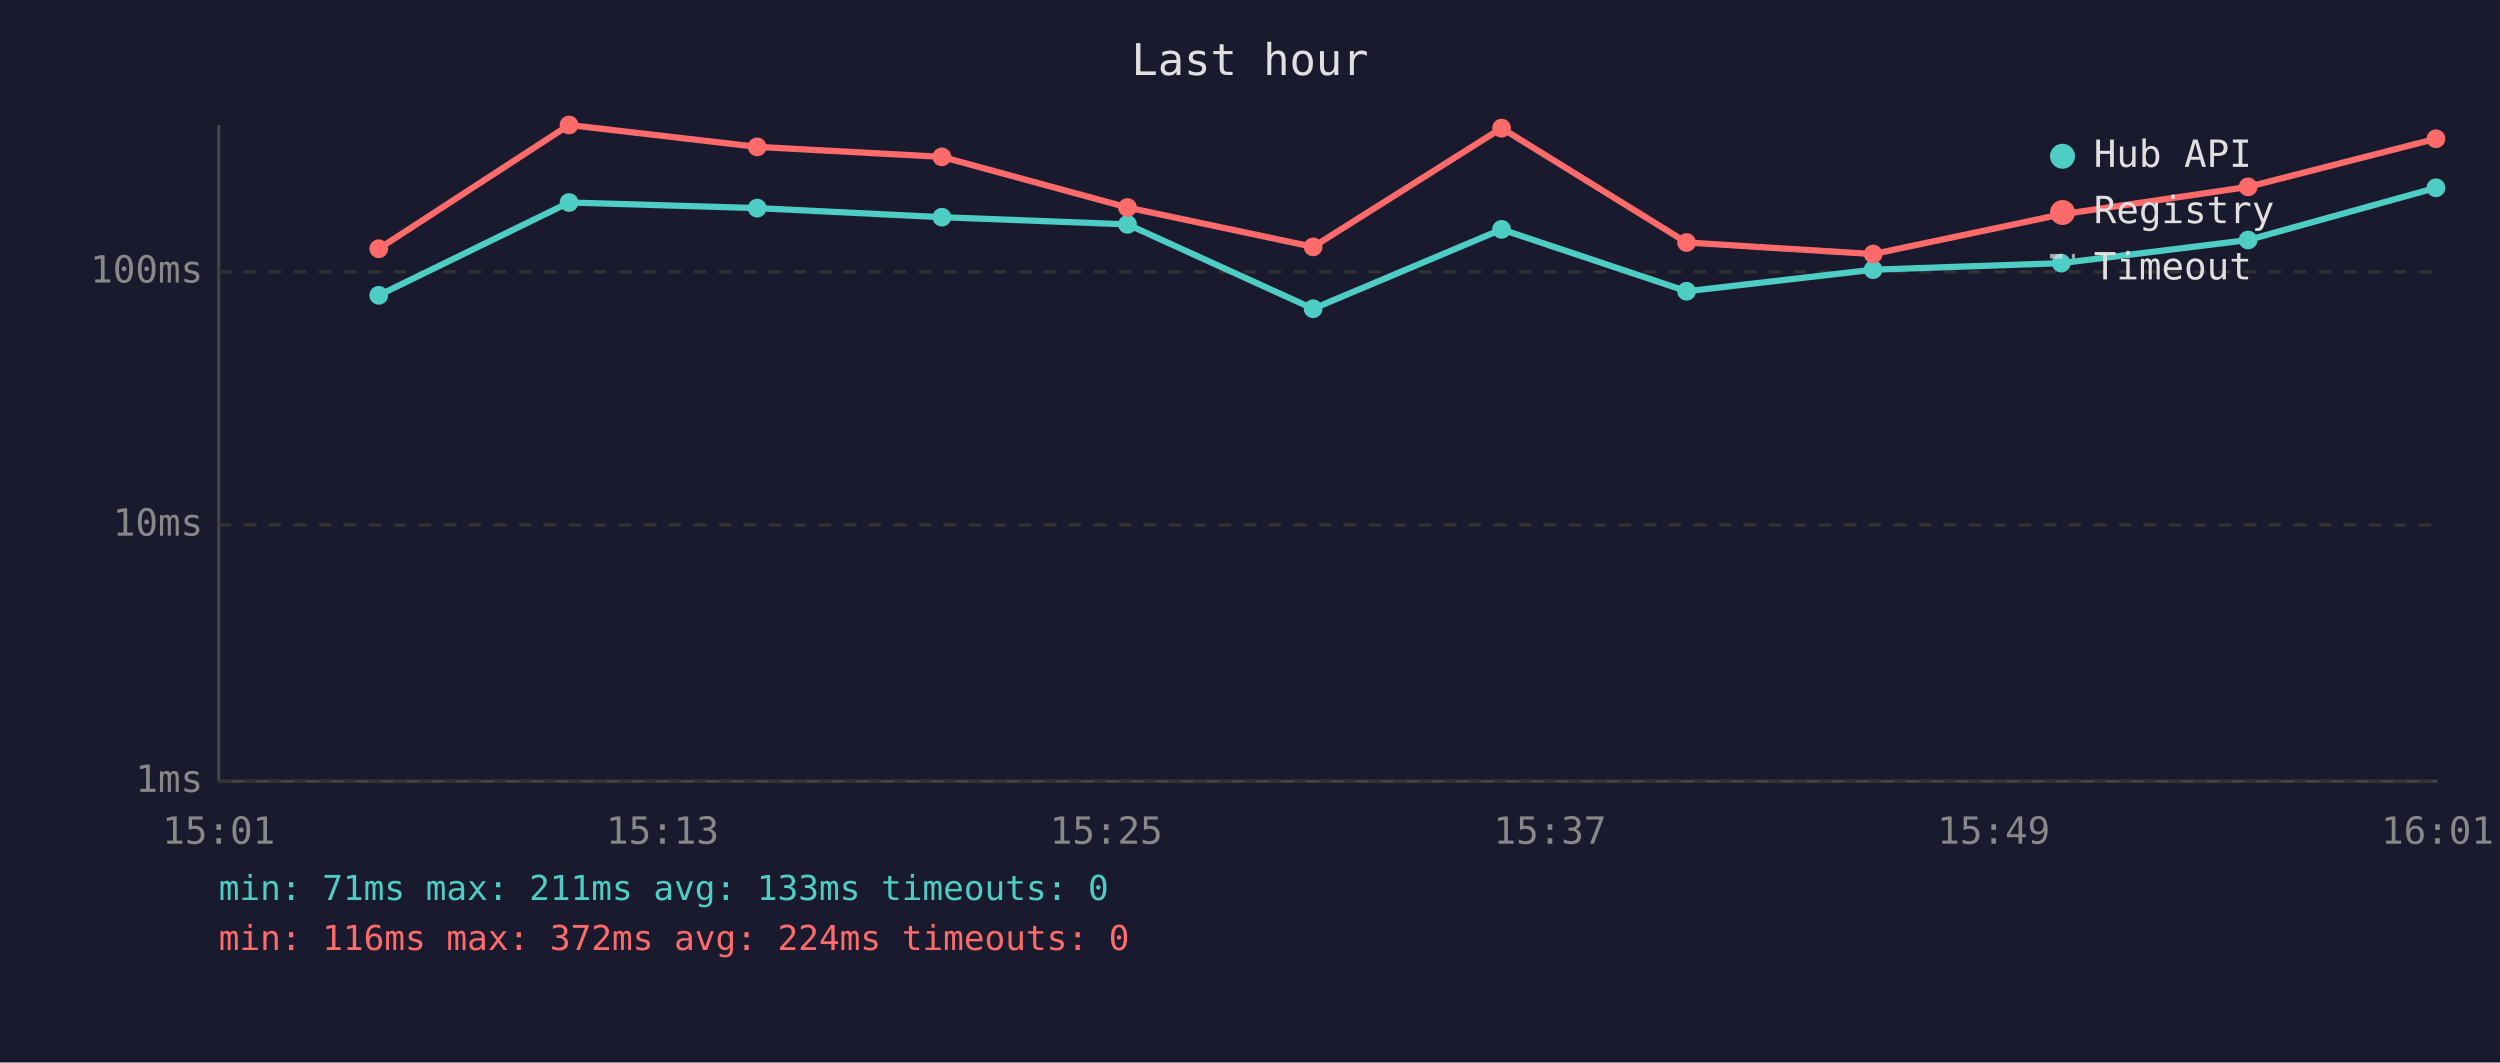
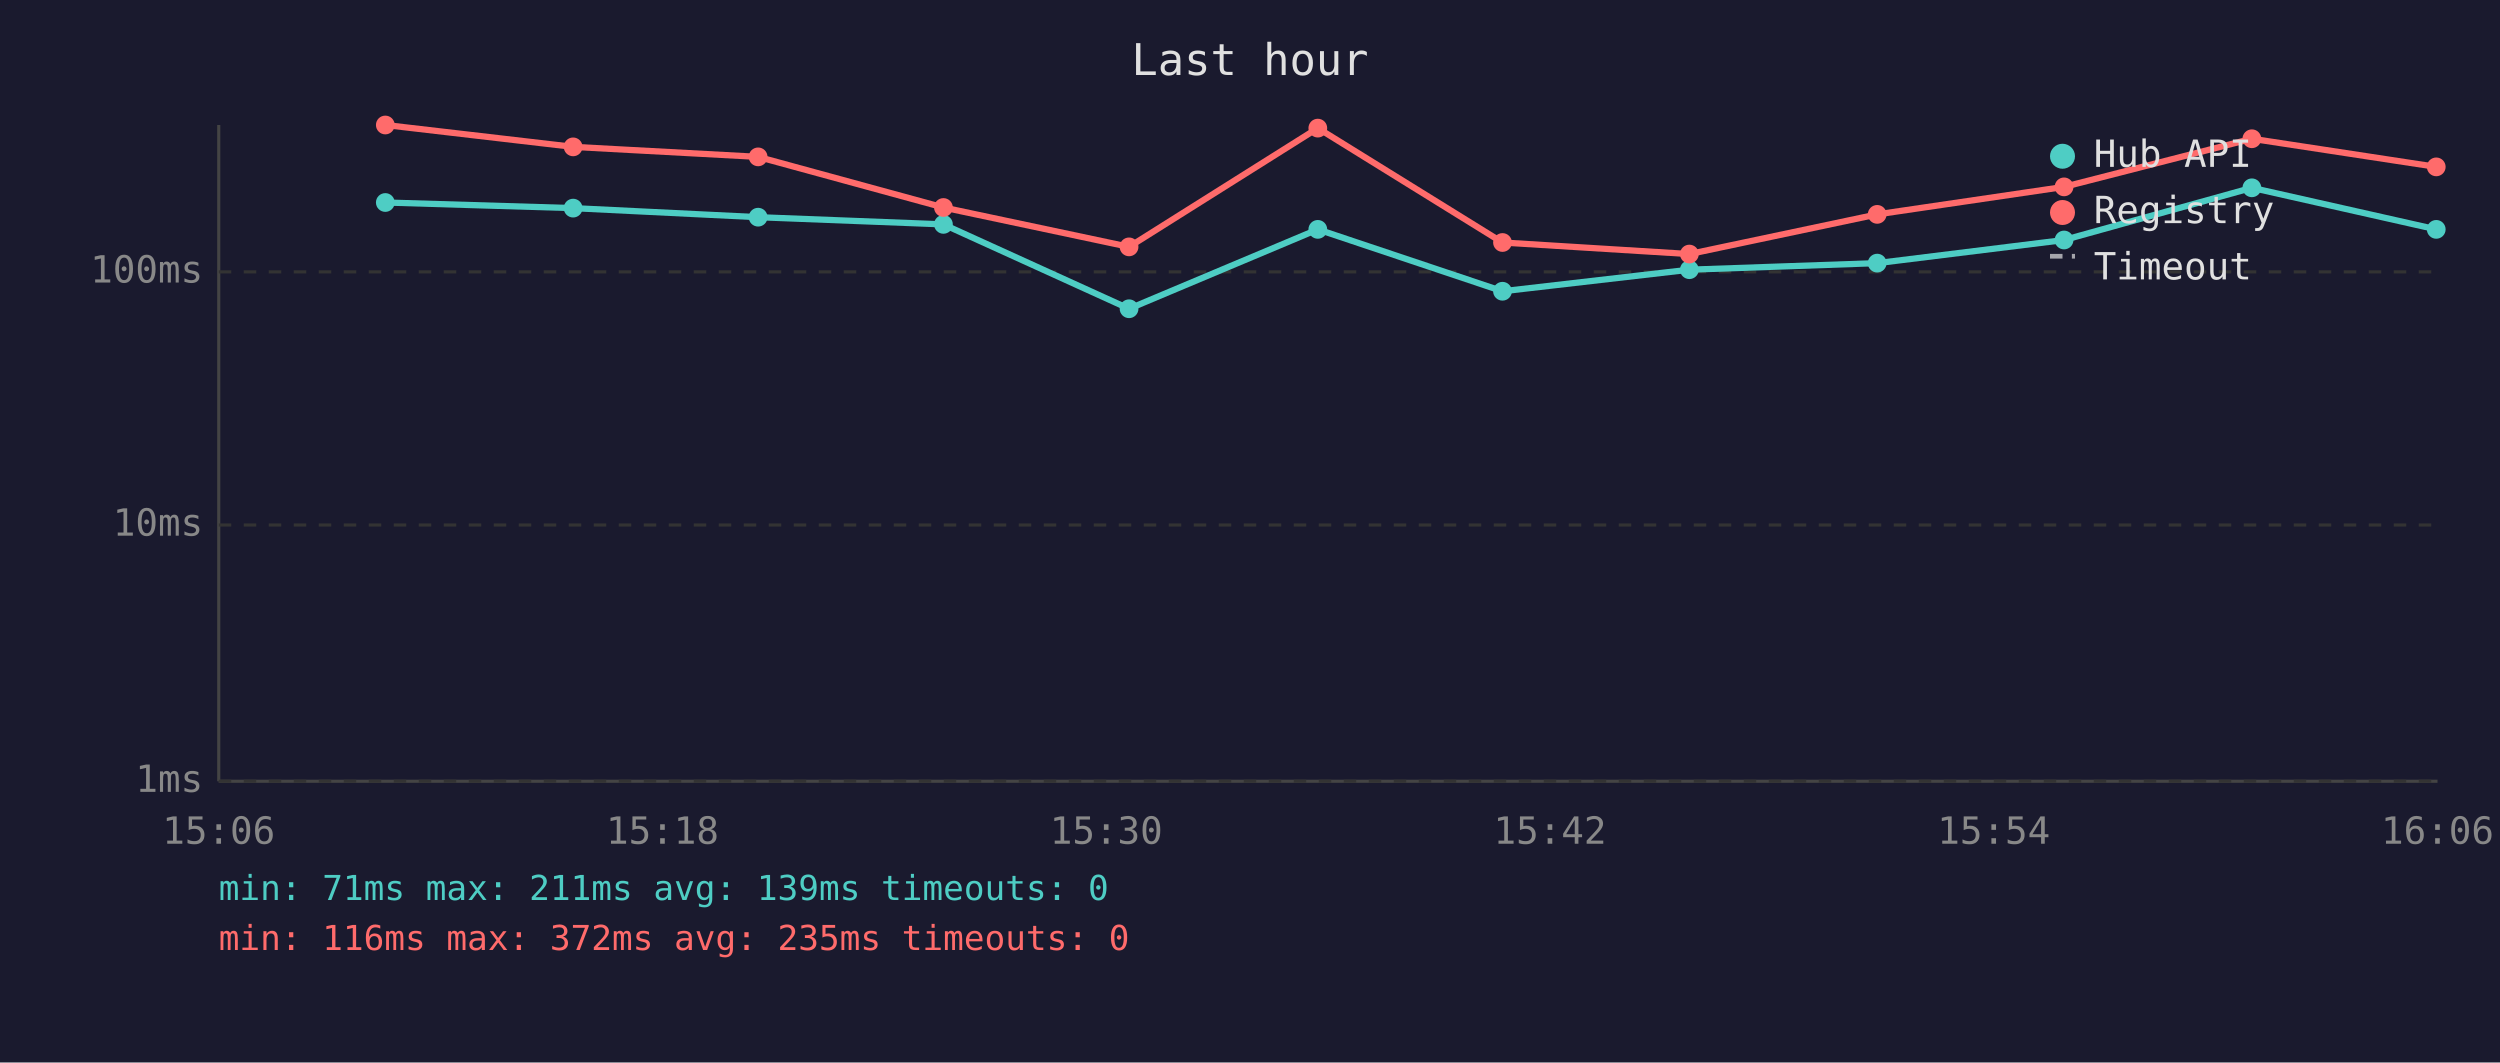
<svg xmlns="http://www.w3.org/2000/svg" viewBox="0 0 800 340" font-family="monospace" font-size="12">
  <rect width="800" height="340" fill="#1a1a2e" />
  <text x="400" y="24" fill="#e0e0e0" font-size="14" text-anchor="middle">Last hour</text>
  <line x1="70" y1="40" x2="70" y2="250" stroke="#444" stroke-width="1" />
  <line x1="70" y1="250" x2="780" y2="250" stroke="#444" stroke-width="1" />
  <line x1="70" y1="250" x2="780" y2="250" stroke="#333" stroke-width="1" stroke-dasharray="4" />
  <text x="65" y="250" fill="#888" text-anchor="end" dominant-baseline="middle">1ms</text>
  <line x1="70" y1="168" x2="780" y2="168" stroke="#333" stroke-width="1" stroke-dasharray="4" />
  <text x="65" y="168" fill="#888" text-anchor="end" dominant-baseline="middle">10ms</text>
  <line x1="70" y1="87" x2="780" y2="87" stroke="#333" stroke-width="1" stroke-dasharray="4" />
  <text x="65" y="87" fill="#888" text-anchor="end" dominant-baseline="middle">100ms</text>
-   <text x="70" y="270" fill="#888" text-anchor="middle">15:01</text>
-   <text x="212" y="270" fill="#888" text-anchor="middle">15:13</text>
-   <text x="354" y="270" fill="#888" text-anchor="middle">15:25</text>
-   <text x="496" y="270" fill="#888" text-anchor="middle">15:37</text>
-   <text x="638" y="270" fill="#888" text-anchor="middle">15:49</text>
-   <text x="780" y="270" fill="#888" text-anchor="middle">16:01</text>
-   <polyline points="121.2,94.5 182.1,64.8 242.3,66.6 301.4,69.5 360.8,71.8 420.2,98.8 480.5,73.4 539.7,93.2 599.4,86.3 659.6,84.2 719.4,76.8 779.5,60.1" fill="none" stroke="#4ecdc4" stroke-width="2" opacity="1" />
-   <circle cx="121.2" cy="94.5" r="3" fill="#4ecdc4" />
-   <circle cx="182.1" cy="64.8" r="3" fill="#4ecdc4" />
-   <circle cx="242.3" cy="66.6" r="3" fill="#4ecdc4" />
-   <circle cx="301.4" cy="69.5" r="3" fill="#4ecdc4" />
-   <circle cx="360.8" cy="71.8" r="3" fill="#4ecdc4" />
-   <circle cx="420.2" cy="98.8" r="3" fill="#4ecdc4" />
-   <circle cx="480.5" cy="73.4" r="3" fill="#4ecdc4" />
-   <circle cx="539.7" cy="93.2" r="3" fill="#4ecdc4" />
-   <circle cx="599.4" cy="86.3" r="3" fill="#4ecdc4" />
-   <circle cx="659.6" cy="84.2" r="3" fill="#4ecdc4" />
-   <circle cx="719.4" cy="76.8" r="3" fill="#4ecdc4" />
-   <circle cx="779.5" cy="60.1" r="3" fill="#4ecdc4" />
-   <polyline points="121.2,79.6 182.1,40.0 242.3,47.0 301.4,50.2 360.8,66.4 420.2,79.0 480.5,41.0 539.7,77.6 599.4,81.3 659.6,68.6 719.4,59.8 779.5,44.4" fill="none" stroke="#ff6b6b" stroke-width="2" opacity="1" />
-   <circle cx="121.2" cy="79.6" r="3" fill="#ff6b6b" />
-   <circle cx="182.1" cy="40.0" r="3" fill="#ff6b6b" />
-   <circle cx="242.3" cy="47.0" r="3" fill="#ff6b6b" />
-   <circle cx="301.4" cy="50.2" r="3" fill="#ff6b6b" />
-   <circle cx="360.8" cy="66.4" r="3" fill="#ff6b6b" />
-   <circle cx="420.2" cy="79.0" r="3" fill="#ff6b6b" />
-   <circle cx="480.5" cy="41.0" r="3" fill="#ff6b6b" />
-   <circle cx="539.7" cy="77.6" r="3" fill="#ff6b6b" />
-   <circle cx="599.4" cy="81.3" r="3" fill="#ff6b6b" />
-   <circle cx="659.6" cy="68.6" r="3" fill="#ff6b6b" />
-   <circle cx="719.4" cy="59.8" r="3" fill="#ff6b6b" />
-   <circle cx="779.5" cy="44.4" r="3" fill="#ff6b6b" />
+   <text x="70" y="270" fill="#888" text-anchor="middle">15:06</text>
+   <text x="212" y="270" fill="#888" text-anchor="middle">15:18</text>
+   <text x="354" y="270" fill="#888" text-anchor="middle">15:30</text>
+   <text x="496" y="270" fill="#888" text-anchor="middle">15:42</text>
+   <text x="638" y="270" fill="#888" text-anchor="middle">15:54</text>
+   <text x="780" y="270" fill="#888" text-anchor="middle">16:06</text>
+   <polyline points="123.3,64.8 183.4,66.6 242.6,69.5 301.9,71.8 361.3,98.8 421.7,73.4 480.8,93.2 540.6,86.3 600.7,84.2 660.5,76.8 720.6,60.1 779.6,73.4" fill="none" stroke="#4ecdc4" stroke-width="2" opacity="1" />
+   <circle cx="123.3" cy="64.8" r="3" fill="#4ecdc4" />
+   <circle cx="183.4" cy="66.6" r="3" fill="#4ecdc4" />
+   <circle cx="242.6" cy="69.5" r="3" fill="#4ecdc4" />
+   <circle cx="301.9" cy="71.8" r="3" fill="#4ecdc4" />
+   <circle cx="361.3" cy="98.8" r="3" fill="#4ecdc4" />
+   <circle cx="421.7" cy="73.4" r="3" fill="#4ecdc4" />
+   <circle cx="480.8" cy="93.2" r="3" fill="#4ecdc4" />
+   <circle cx="540.6" cy="86.3" r="3" fill="#4ecdc4" />
+   <circle cx="600.7" cy="84.2" r="3" fill="#4ecdc4" />
+   <circle cx="660.5" cy="76.8" r="3" fill="#4ecdc4" />
+   <circle cx="720.6" cy="60.1" r="3" fill="#4ecdc4" />
+   <circle cx="779.6" cy="73.4" r="3" fill="#4ecdc4" />
+   <polyline points="123.3,40.0 183.4,47.0 242.6,50.2 301.9,66.4 361.3,79.0 421.7,41.0 480.8,77.6 540.6,81.3 600.7,68.6 660.5,59.8 720.6,44.4 779.6,53.4" fill="none" stroke="#ff6b6b" stroke-width="2" opacity="1" />
+   <circle cx="123.3" cy="40.0" r="3" fill="#ff6b6b" />
+   <circle cx="183.4" cy="47.0" r="3" fill="#ff6b6b" />
+   <circle cx="242.6" cy="50.2" r="3" fill="#ff6b6b" />
+   <circle cx="301.9" cy="66.4" r="3" fill="#ff6b6b" />
+   <circle cx="361.3" cy="79.0" r="3" fill="#ff6b6b" />
+   <circle cx="421.7" cy="41.0" r="3" fill="#ff6b6b" />
+   <circle cx="480.8" cy="77.6" r="3" fill="#ff6b6b" />
+   <circle cx="540.6" cy="81.3" r="3" fill="#ff6b6b" />
+   <circle cx="600.7" cy="68.6" r="3" fill="#ff6b6b" />
+   <circle cx="660.5" cy="59.8" r="3" fill="#ff6b6b" />
+   <circle cx="720.6" cy="44.4" r="3" fill="#ff6b6b" />
+   <circle cx="779.6" cy="53.4" r="3" fill="#ff6b6b" />
  <circle cx="660" cy="50" r="4" fill="#4ecdc4" />
  <text x="670" y="50" fill="#e0e0e0" dominant-baseline="middle">Hub API</text>
  <circle cx="660" cy="68" r="4" fill="#ff6b6b" />
  <text x="670" y="68" fill="#e0e0e0" dominant-baseline="middle">Registry</text>
  <line x1="656" y1="82" x2="664" y2="82" stroke="#e0e0e0" stroke-width="1.5" stroke-dasharray="4,3" opacity="0.7" />
  <text x="670" y="86" fill="#e0e0e0" dominant-baseline="middle">Timeout</text>
-   <text x="70" y="288" fill="#4ecdc4" font-size="11">min: 71ms  max: 211ms  avg: 133ms  timeouts: 0</text>
-   <text x="70" y="304" fill="#ff6b6b" font-size="11">min: 116ms  max: 372ms  avg: 224ms  timeouts: 0</text>
+   <text x="70" y="288" fill="#4ecdc4" font-size="11">min: 71ms  max: 211ms  avg: 139ms  timeouts: 0</text>
+   <text x="70" y="304" fill="#ff6b6b" font-size="11">min: 116ms  max: 372ms  avg: 235ms  timeouts: 0</text>
</svg>
